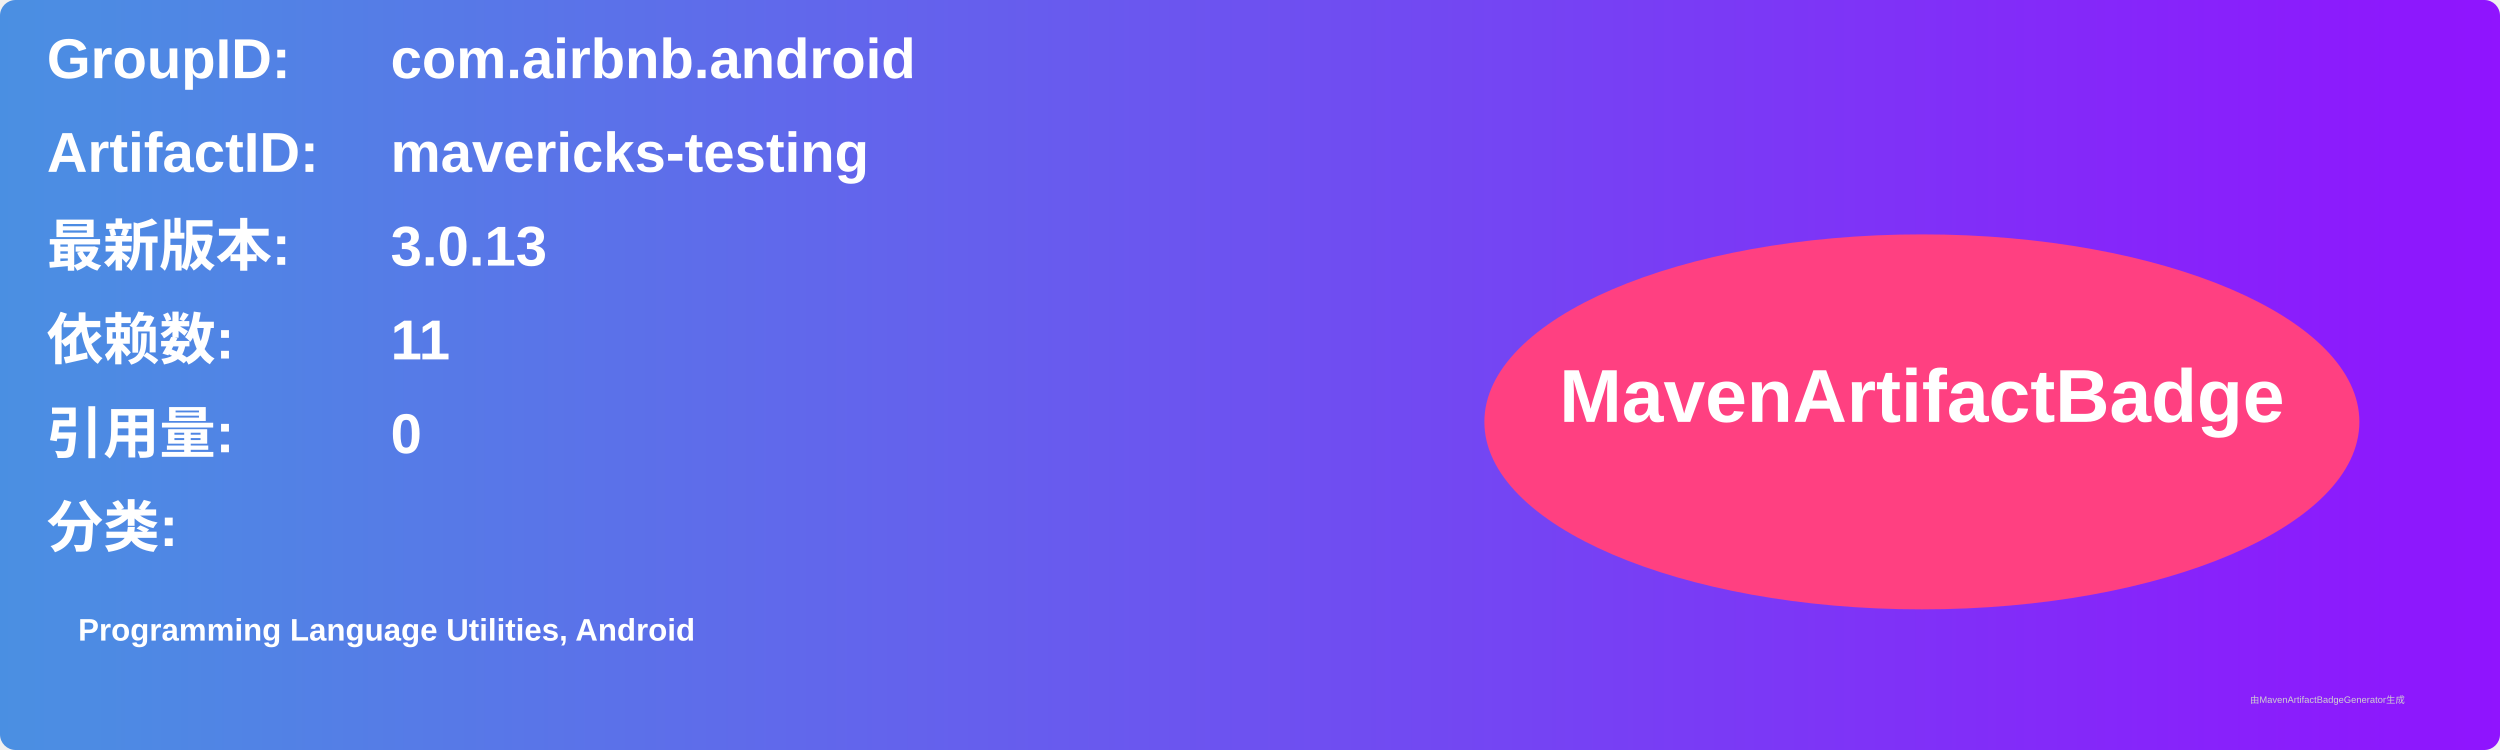
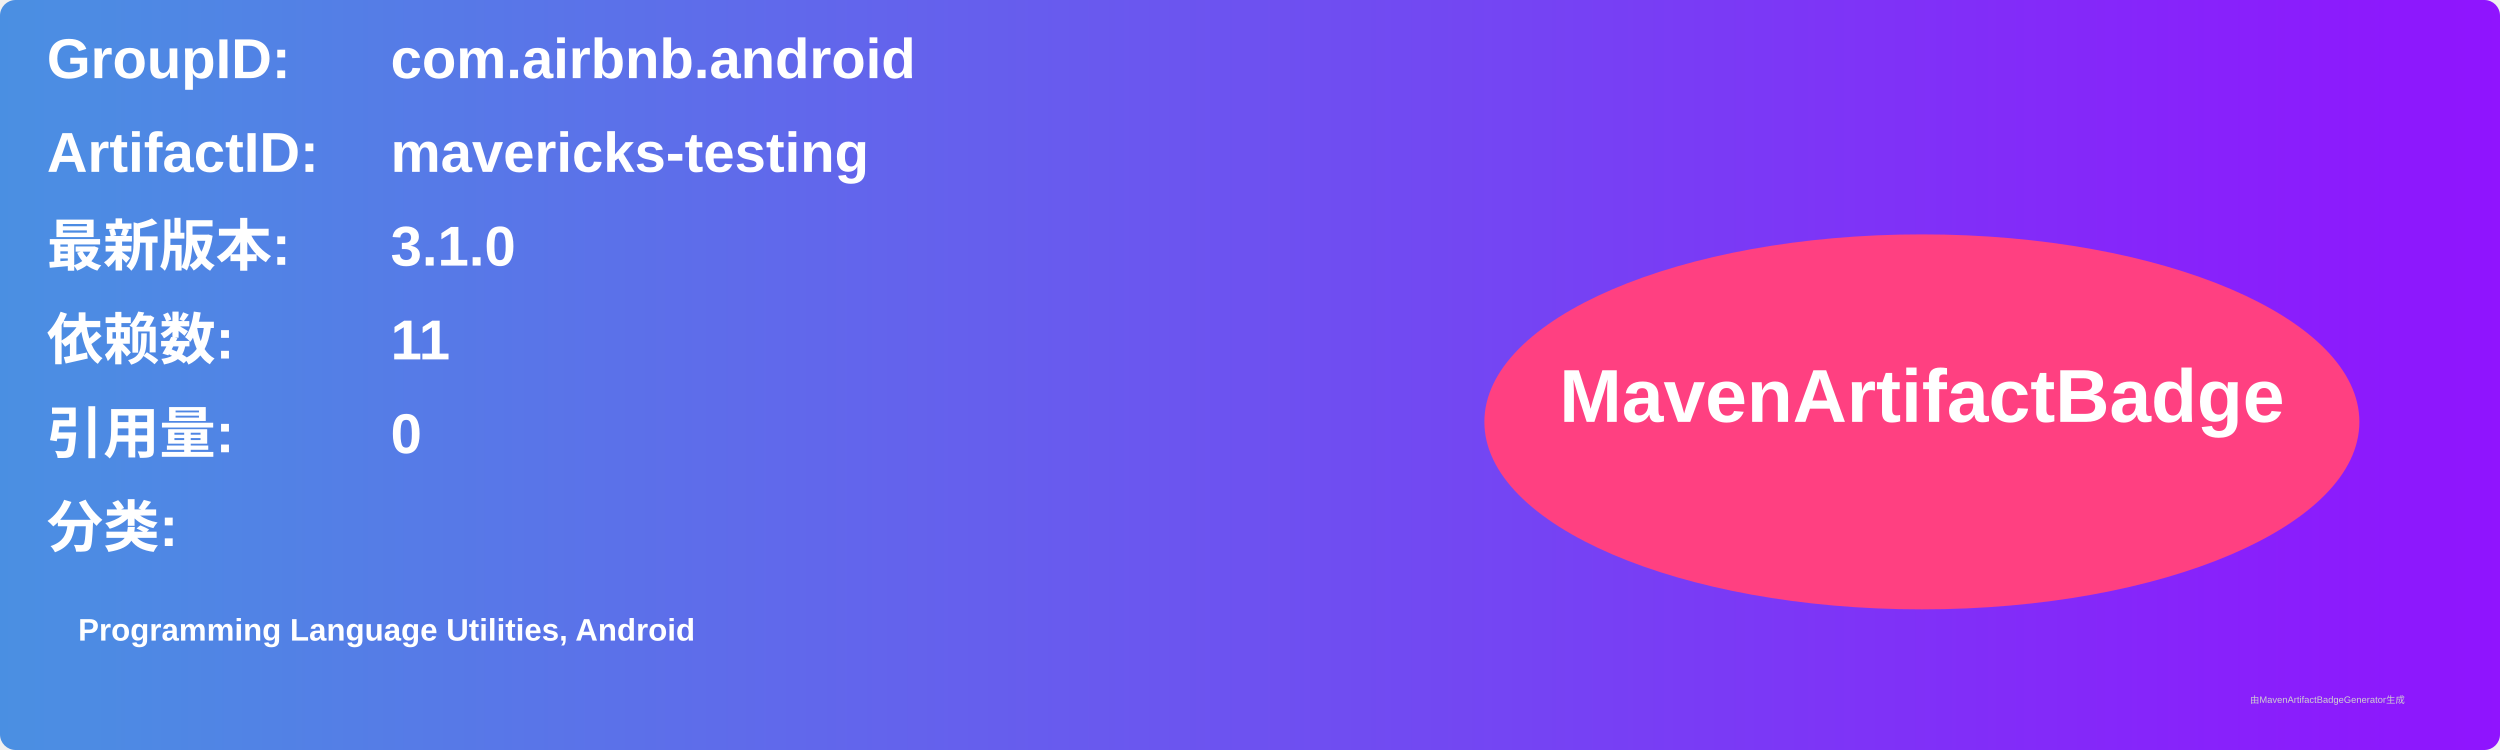
<svg xmlns="http://www.w3.org/2000/svg" width="800" height="240" viewBox="0 0 800 240">
  <linearGradient id="grad" x1="0%" y1="0%" x2="100%" y2="0%">
    <stop offset="0%" stop-color="#4a90e2" />
    <stop offset="100%" stop-color="#9013fe" />
  </linearGradient>
  <rect width="100%" height="100%" rx="5" ry="5" fill="url(#grad)" />
  <g transform="translate(15, 15)">
    <text x="0" y="10" font-family="Arial" font-size="18" fill="white" font-weight="bold" width="260">GroupID:</text>
    <text x="110" y="10" font-family="Arial" font-size="18" fill="white" font-weight="bold" width="460">com.airbnb.android</text>
    <text x="0" y="40" font-family="Arial" font-size="18" fill="white" font-weight="bold" width="260">ArtifactID:</text>
    <text x="110" y="40" font-family="Arial" font-size="18" fill="white" font-weight="bold" width="460">mavericks-testing</text>
    <text x="0" y="70" font-family="Arial" font-size="18" fill="white" font-weight="bold">最新版本:</text>
    <text x="110" y="70" font-family="Arial" font-size="18" fill="white" font-weight="bold">
-       <tspan font-weight="bold">3.0.13</tspan>
+       <tspan font-weight="bold">3.1.0</tspan>
    </text>
    <text x="0" y="100" font-family="Arial" font-size="18" fill="white" font-weight="bold">依赖数: </text>
    <text x="110" y="100" font-family="Arial" font-size="18" fill="white">
      <tspan font-weight="bold">11</tspan>
    </text>
    <text x="0" y="130" font-family="Arial" font-size="18" fill="white" font-weight="bold">引用量: </text>
    <text x="110" y="130" font-family="Arial" font-size="18" fill="white">
      <tspan font-weight="bold">0</tspan>
    </text>
    <text x="0" y="160" font-family="Arial" font-size="18" fill="white" font-weight="bold">分类:</text>
    <text x="10" y="190" font-family="Arial" font-size="10" fill="white">
      <tspan font-weight="bold">Programming Language Utilities, Android</tspan>
    </text>
    <ellipse cx="600" cy="120" rx="140" ry="60" fill="#ff4081" />
    <text x="600" y="120" text-anchor="middle" font-family="Arial" font-size="24" fill="white" font-weight="bold">MavenArtifactBadge</text>
  </g>
  <text x="720" y="225" font-family="Arial" font-size="3" fill="#d0d0d0">由MavenArtifactBadgeGenerator生成</text>
</svg>
